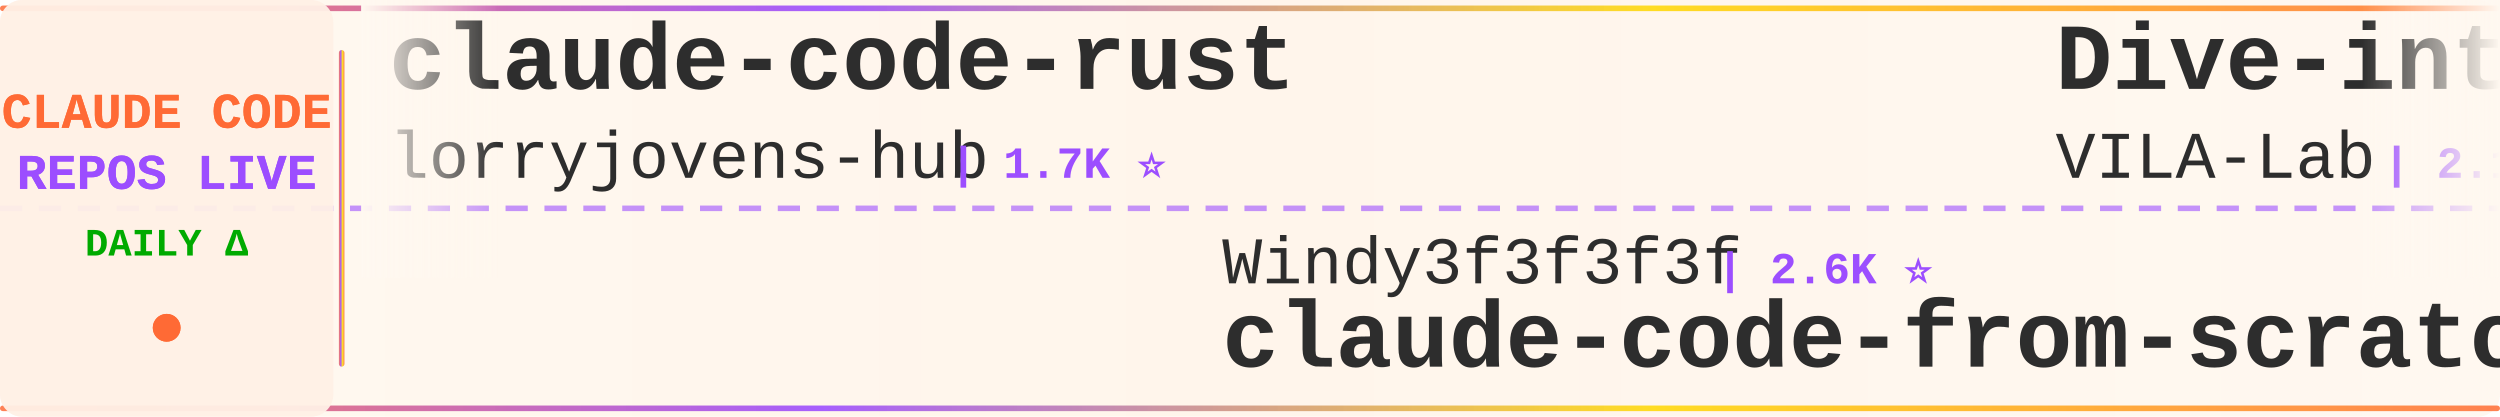
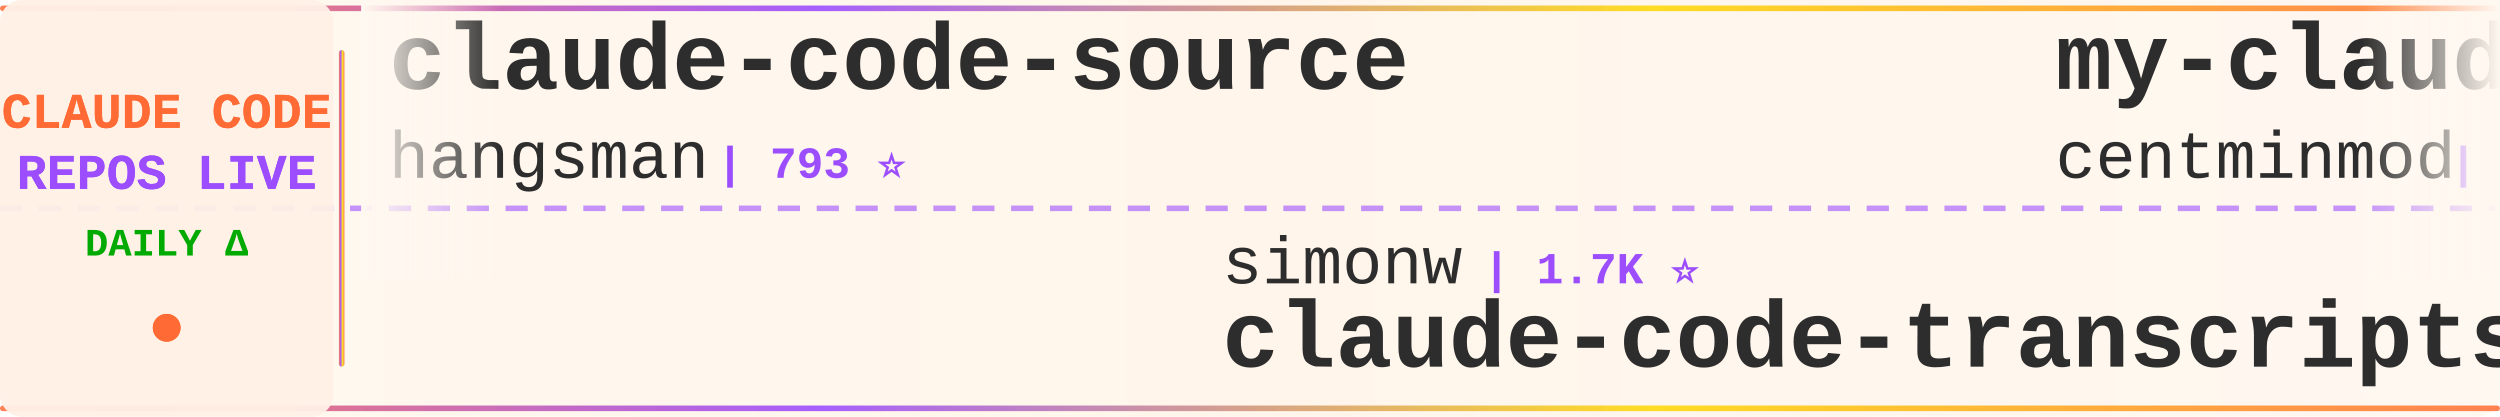
<svg xmlns="http://www.w3.org/2000/svg" width="900" height="150">
  <defs>
    <linearGradient id="tickerBg" x1="0%" y1="0%" x2="100%" y2="0%">
      <stop offset="0%" style="stop-color:#fff8f0;stop-opacity:0.98" />
      <stop offset="50%" style="stop-color:#fff5eb;stop-opacity:1" />
      <stop offset="100%" style="stop-color:#fff8f0;stop-opacity:0.98" />
    </linearGradient>
    <linearGradient id="borderGrad" x1="0%" y1="0%" x2="100%" y2="0%">
      <stop offset="0%" style="stop-color:#FF6B35;stop-opacity:0.85">
        <animate attributeName="stop-opacity" values="0.85;1;0.85" dur="2s" repeatCount="indefinite" />
      </stop>
      <stop offset="33%" style="stop-color:#9C4EFF;stop-opacity:0.9">
        <animate attributeName="stop-opacity" values="0.9;1;0.9" dur="2.2s" repeatCount="indefinite" />
      </stop>
      <stop offset="66%" style="stop-color:#FFD700;stop-opacity:0.85">
        <animate attributeName="stop-opacity" values="0.85;1;0.85" dur="1.8s" repeatCount="indefinite" />
      </stop>
      <stop offset="100%" style="stop-color:#FF6B35;stop-opacity:0.85">
        <animate attributeName="stop-opacity" values="0.85;1;0.85" dur="2s" repeatCount="indefinite" />
      </stop>
    </linearGradient>
    <filter id="textGlow">
      <feGaussianBlur stdDeviation="0.15" result="coloredBlur" />
      <feMerge>
        <feMergeNode in="coloredBlur" />
        <feMergeNode in="SourceGraphic" />
      </feMerge>
    </filter>
    <filter id="metricGlow">
      <feGaussianBlur stdDeviation="0.2" result="coloredBlur" />
      <feMerge>
        <feMergeNode in="coloredBlur" />
        <feMergeNode in="SourceGraphic" />
      </feMerge>
    </filter>
    <linearGradient id="leftFade" x1="0%" y1="0%" x2="100%" y2="0%">
      <stop offset="0%" style="stop-color:#fff8f0;stop-opacity:1" />
      <stop offset="100%" style="stop-color:#fff8f0;stop-opacity:0" />
    </linearGradient>
    <linearGradient id="rightFade" x1="0%" y1="0%" x2="100%" y2="0%">
      <stop offset="0%" style="stop-color:#fff8f0;stop-opacity:0" />
      <stop offset="100%" style="stop-color:#fff8f0;stop-opacity:1" />
    </linearGradient>
  </defs>
  <rect width="900" height="150" fill="url(#tickerBg)" rx="8" />
  <rect x="0" y="2" width="900" height="2" fill="url(#borderGrad)" rx="1" />
  <rect x="0" y="146" width="900" height="2" fill="url(#borderGrad)" rx="1" />
  <line x1="0" y1="75" x2="900" y2="75" stroke="#9C4EFF" stroke-width="2" stroke-dasharray="8 6" opacity="0.6" />
  <rect x="0" y="0" width="120" height="150" fill="#fff0e6" opacity="0.95" rx="8" />
  <text x="60" y="46" font-family="'Courier New', monospace" font-size="18" font-weight="bold" fill="#FF6B35" text-anchor="middle" filter="url(#textGlow)">
    CLAUDE CODE
  </text>
  <text x="60" y="68" font-family="'Courier New', monospace" font-size="18" font-weight="bold" fill="#9C4EFF" text-anchor="middle" filter="url(#textGlow)">
    REPOS LIVE
  </text>
  <text x="60" y="92" font-family="'Courier New', monospace" font-size="14" font-weight="bold" fill="#00aa00" text-anchor="middle">
    DAILY Δ
  </text>
  <circle cx="60" cy="118" r="5" fill="#FF6B35" filter="url(#metricGlow)">
    <animate attributeName="r" values="4;6;4" dur="1.5s" repeatCount="indefinite" />
    <animate attributeName="opacity" values="0.6;1;0.6" dur="1.5s" repeatCount="indefinite" />
  </circle>
  <rect x="122" y="18" width="2" height="114" fill="url(#borderGrad)" rx="1" />
  <clipPath id="tickerClip">
    <rect x="130" y="0" width="770" height="150" />
  </clipPath>
  <g clip-path="url(#tickerClip)">
    <g id="tickerItems">
      <animateTransform attributeName="transform" attributeType="XML" type="translate" from="0 0" to="-3000 0" dur="54s" repeatCount="indefinite" />
      <g transform="translate(0, 0)">
-         <text x="140" y="32" font-family="'Courier New', monospace" font-size="34" font-weight="bold" fill="#2d2d2d">claude-code-rust</text>
-         <text x="140" y="64" font-family="'Courier New', monospace" font-size="24" font-weight="normal" fill="#2d2d2d" opacity="1.0">lorryjovens-hub</text>
-         <text x="342" y="64" font-family="'Courier New', monospace" font-size="16" font-weight="bold" fill="#9C4EFF"> | 1.7K ⭐</text>
-       </g>
-       <g transform="translate(300, 0)">
-         <text x="140" y="102" font-family="'Courier New', monospace" font-size="24" font-weight="normal" fill="#2d2d2d" opacity="1.0">Windy3f3f3f3f</text>
-         <text x="318" y="102" font-family="'Courier New', monospace" font-size="16" font-weight="bold" fill="#9C4EFF"> | 2.6K ⭐</text>
-         <text x="140" y="132" font-family="'Courier New', monospace" font-size="34" font-weight="bold" fill="#2d2d2d">claude-code-from-scratch</text>
-       </g>
-       <g transform="translate(600, 0)">
-         <text x="140" y="32" font-family="'Courier New', monospace" font-size="34" font-weight="bold" fill="#2d2d2d">Dive-into-Claude-Code</text>
-         <text x="140" y="64" font-family="'Courier New', monospace" font-size="24" font-weight="normal" fill="#2d2d2d" opacity="1.0">VILA-Lab</text>
-         <text x="258" y="64" font-family="'Courier New', monospace" font-size="16" font-weight="bold" fill="#9C4EFF"> | 2.1K ⭐</text>
-       </g>
-       <g transform="translate(900, 0)">
-         <text x="140" y="102" font-family="'Courier New', monospace" font-size="24" font-weight="normal" fill="#2d2d2d" opacity="1.0">RichardAtCT</text>
-         <text x="294" y="102" font-family="'Courier New', monospace" font-size="16" font-weight="bold" fill="#9C4EFF"> | 2.8K ⭐</text>
-         <text x="140" y="132" font-family="'Courier New', monospace" font-size="34" font-weight="bold" fill="#2d2d2d">claude-code-telegram</text>
-       </g>
-       <g transform="translate(1200, 0)">
-         <text x="140" y="32" font-family="'Courier New', monospace" font-size="34" font-weight="bold" fill="#2d2d2d">ClaudeCodeAgents</text>
-         <text x="140" y="64" font-family="'Courier New', monospace" font-size="24" font-weight="normal" fill="#2d2d2d" opacity="1.0">darcyegb</text>
-         <text x="258" y="64" font-family="'Courier New', monospace" font-size="16" font-weight="bold" fill="#9C4EFF"> | 761 ⭐ +1</text>
-       </g>
-       <g transform="translate(1500, 0)">
-         <text x="140" y="102" font-family="'Courier New', monospace" font-size="24" font-weight="normal" fill="#2d2d2d" opacity="1.0">Alishahryar1</text>
-         <text x="306" y="102" font-family="'Courier New', monospace" font-size="16" font-weight="bold" fill="#9C4EFF"> | 53.7K ⭐ +78</text>
-         <text x="140" y="132" font-family="'Courier New', monospace" font-size="34" font-weight="bold" fill="#2d2d2d">free-claude-code</text>
-       </g>
-       <g transform="translate(1800, 0)">
        <text x="140" y="32" font-family="'Courier New', monospace" font-size="34" font-weight="bold" fill="#2d2d2d">claude-code-source</text>
        <text x="140" y="64" font-family="'Courier New', monospace" font-size="24" font-weight="normal" fill="#2d2d2d" opacity="1.0">hangsman</text>
        <text x="258" y="64" font-family="'Courier New', monospace" font-size="16" font-weight="bold" fill="#9C4EFF"> | 793 ⭐</text>
      </g>
+       <g transform="translate(300, 0)">
+         <text x="140" y="102" font-family="'Courier New', monospace" font-size="24" font-weight="normal" fill="#2d2d2d" opacity="1.0">simonw</text>
+         <text x="234" y="102" font-family="'Courier New', monospace" font-size="16" font-weight="bold" fill="#9C4EFF"> | 1.7K ⭐</text>
+         <text x="140" y="132" font-family="'Courier New', monospace" font-size="34" font-weight="bold" fill="#2d2d2d">claude-code-transcripts</text>
+       </g>
+       <g transform="translate(600, 0)">
+         <text x="140" y="32" font-family="'Courier New', monospace" font-size="34" font-weight="bold" fill="#2d2d2d">my-claude-code-setup</text>
+         <text x="140" y="64" font-family="'Courier New', monospace" font-size="24" font-weight="normal" fill="#2d2d2d" opacity="1.0">centminmod</text>
+         <text x="282" y="64" font-family="'Courier New', monospace" font-size="16" font-weight="bold" fill="#9C4EFF"> | 2.6K ⭐</text>
+       </g>
+       <g transform="translate(900, 0)">
+         <text x="140" y="102" font-family="'Courier New', monospace" font-size="24" font-weight="normal" fill="#2d2d2d" opacity="1.0">edmund-io</text>
+         <text x="270" y="102" font-family="'Courier New', monospace" font-size="16" font-weight="bold" fill="#9C4EFF"> | 1.5K ⭐</text>
+         <text x="140" y="132" font-family="'Courier New', monospace" font-size="34" font-weight="bold" fill="#2d2d2d">edmunds-claude-code</text>
+       </g>
+       <g transform="translate(1200, 0)">
+         <text x="140" y="32" font-family="'Courier New', monospace" font-size="34" font-weight="bold" fill="#2d2d2d">claude_codex_bridge</text>
+         <text x="140" y="64" font-family="'Courier New', monospace" font-size="24" font-weight="normal" fill="#2d2d2d" opacity="1.0">SeemSeam</text>
+         <text x="258" y="64" font-family="'Courier New', monospace" font-size="16" font-weight="bold" fill="#9C4EFF"> | 3.5K ⭐</text>
+       </g>
+       <g transform="translate(1500, 0)">
+         <text x="140" y="102" font-family="'Courier New', monospace" font-size="24" font-weight="normal" fill="#2d2d2d" opacity="1.0">anthropics</text>
+         <text x="282" y="102" font-family="'Courier New', monospace" font-size="16" font-weight="bold" fill="#9C4EFF"> | 175.1K ⭐ +19</text>
+         <text x="140" y="132" font-family="'Courier New', monospace" font-size="34" font-weight="bold" fill="#2d2d2d">skills</text>
+       </g>
+       <g transform="translate(1800, 0)">
+         <text x="140" y="32" font-family="'Courier New', monospace" font-size="34" font-weight="bold" fill="#2d2d2d">claude-code-video-toolki...</text>
+         <text x="140" y="64" font-family="'Courier New', monospace" font-size="24" font-weight="normal" fill="#2d2d2d" opacity="1.0">digitalsamba</text>
+         <text x="306" y="64" font-family="'Courier New', monospace" font-size="16" font-weight="bold" fill="#9C4EFF"> | 2.1K ⭐</text>
+       </g>
      <g transform="translate(2100, 0)">
-         <text x="140" y="102" font-family="'Courier New', monospace" font-size="24" font-weight="normal" fill="#2d2d2d" opacity="1.0">ding113</text>
-         <text x="246" y="102" font-family="'Courier New', monospace" font-size="16" font-weight="bold" fill="#9C4EFF"> | 3.4K ⭐</text>
-         <text x="140" y="132" font-family="'Courier New', monospace" font-size="34" font-weight="bold" fill="#2d2d2d">claude-code-hub</text>
+         <text x="140" y="102" font-family="'Courier New', monospace" font-size="24" font-weight="normal" fill="#2d2d2d" opacity="1.0">kodu-ai</text>
+         <text x="246" y="102" font-family="'Courier New', monospace" font-size="16" font-weight="bold" fill="#9C4EFF"> | 5.2K ⭐</text>
+         <text x="140" y="132" font-family="'Courier New', monospace" font-size="34" font-weight="bold" fill="#2d2d2d">claude-coder</text>
      </g>
      <g transform="translate(2400, 0)">
-         <text x="140" y="32" font-family="'Courier New', monospace" font-size="34" font-weight="bold" fill="#2d2d2d">claude-code-guide</text>
-         <text x="140" y="64" font-family="'Courier New', monospace" font-size="24" font-weight="normal" fill="#2d2d2d" opacity="1.0">zebbern</text>
-         <text x="246" y="64" font-family="'Courier New', monospace" font-size="16" font-weight="bold" fill="#9C4EFF"> | 4.6K ⭐ +1</text>
+         <text x="140" y="32" font-family="'Courier New', monospace" font-size="34" font-weight="bold" fill="#2d2d2d">claude-code-base-action</text>
+         <text x="140" y="64" font-family="'Courier New', monospace" font-size="24" font-weight="normal" fill="#2d2d2d" opacity="1.0">anthropics</text>
+         <text x="282" y="64" font-family="'Courier New', monospace" font-size="16" font-weight="bold" fill="#9C4EFF"> | 971 ⭐</text>
      </g>
      <g transform="translate(2700, 0)">
-         <text x="140" y="102" font-family="'Courier New', monospace" font-size="24" font-weight="normal" fill="#2d2d2d" opacity="1.0">pedrohcgs</text>
-         <text x="270" y="102" font-family="'Courier New', monospace" font-size="16" font-weight="bold" fill="#9C4EFF"> | 1.6K ⭐</text>
-         <text x="140" y="132" font-family="'Courier New', monospace" font-size="34" font-weight="bold" fill="#2d2d2d">claude-code-my-workflow</text>
+         <text x="140" y="102" font-family="'Courier New', monospace" font-size="24" font-weight="normal" fill="#2d2d2d" opacity="1.0">liuup</text>
+         <text x="222" y="102" font-family="'Courier New', monospace" font-size="16" font-weight="bold" fill="#9C4EFF"> | 3.9K ⭐</text>
+         <text x="140" y="132" font-family="'Courier New', monospace" font-size="34" font-weight="bold" fill="#2d2d2d">claude-code-analysis</text>
      </g>
      <g transform="translate(3000, 0)">
-         <text x="140" y="32" font-family="'Courier New', monospace" font-size="34" font-weight="bold" fill="#2d2d2d">claude-code-rust</text>
-         <text x="140" y="64" font-family="'Courier New', monospace" font-size="24" font-weight="normal" fill="#2d2d2d" opacity="1.0">lorryjovens-hub</text>
-         <text x="342" y="64" font-family="'Courier New', monospace" font-size="16" font-weight="bold" fill="#9C4EFF"> | 1.7K ⭐</text>
+         <text x="140" y="32" font-family="'Courier New', monospace" font-size="34" font-weight="bold" fill="#2d2d2d">claude-code-source</text>
+         <text x="140" y="64" font-family="'Courier New', monospace" font-size="24" font-weight="normal" fill="#2d2d2d" opacity="1.0">hangsman</text>
+         <text x="258" y="64" font-family="'Courier New', monospace" font-size="16" font-weight="bold" fill="#9C4EFF"> | 793 ⭐</text>
      </g>
      <g transform="translate(3300, 0)">
-         <text x="140" y="102" font-family="'Courier New', monospace" font-size="24" font-weight="normal" fill="#2d2d2d" opacity="1.0">Windy3f3f3f3f</text>
-         <text x="318" y="102" font-family="'Courier New', monospace" font-size="16" font-weight="bold" fill="#9C4EFF"> | 2.6K ⭐</text>
-         <text x="140" y="132" font-family="'Courier New', monospace" font-size="34" font-weight="bold" fill="#2d2d2d">claude-code-from-scratch</text>
+         <text x="140" y="102" font-family="'Courier New', monospace" font-size="24" font-weight="normal" fill="#2d2d2d" opacity="1.0">simonw</text>
+         <text x="234" y="102" font-family="'Courier New', monospace" font-size="16" font-weight="bold" fill="#9C4EFF"> | 1.7K ⭐</text>
+         <text x="140" y="132" font-family="'Courier New', monospace" font-size="34" font-weight="bold" fill="#2d2d2d">claude-code-transcripts</text>
      </g>
      <g transform="translate(3600, 0)">
-         <text x="140" y="32" font-family="'Courier New', monospace" font-size="34" font-weight="bold" fill="#2d2d2d">Dive-into-Claude-Code</text>
-         <text x="140" y="64" font-family="'Courier New', monospace" font-size="24" font-weight="normal" fill="#2d2d2d" opacity="1.0">VILA-Lab</text>
-         <text x="258" y="64" font-family="'Courier New', monospace" font-size="16" font-weight="bold" fill="#9C4EFF"> | 2.1K ⭐</text>
+         <text x="140" y="32" font-family="'Courier New', monospace" font-size="34" font-weight="bold" fill="#2d2d2d">my-claude-code-setup</text>
+         <text x="140" y="64" font-family="'Courier New', monospace" font-size="24" font-weight="normal" fill="#2d2d2d" opacity="1.0">centminmod</text>
+         <text x="282" y="64" font-family="'Courier New', monospace" font-size="16" font-weight="bold" fill="#9C4EFF"> | 2.6K ⭐</text>
      </g>
      <g transform="translate(3900, 0)">
-         <text x="140" y="102" font-family="'Courier New', monospace" font-size="24" font-weight="normal" fill="#2d2d2d" opacity="1.0">RichardAtCT</text>
-         <text x="294" y="102" font-family="'Courier New', monospace" font-size="16" font-weight="bold" fill="#9C4EFF"> | 2.8K ⭐</text>
-         <text x="140" y="132" font-family="'Courier New', monospace" font-size="34" font-weight="bold" fill="#2d2d2d">claude-code-telegram</text>
+         <text x="140" y="102" font-family="'Courier New', monospace" font-size="24" font-weight="normal" fill="#2d2d2d" opacity="1.0">edmund-io</text>
+         <text x="270" y="102" font-family="'Courier New', monospace" font-size="16" font-weight="bold" fill="#9C4EFF"> | 1.5K ⭐</text>
+         <text x="140" y="132" font-family="'Courier New', monospace" font-size="34" font-weight="bold" fill="#2d2d2d">edmunds-claude-code</text>
      </g>
    </g>
  </g>
  <rect x="130" y="0" width="50" height="100" fill="url(#leftFade)" />
  <rect x="850" y="0" width="50" height="100" fill="url(#rightFade)" />
</svg>
